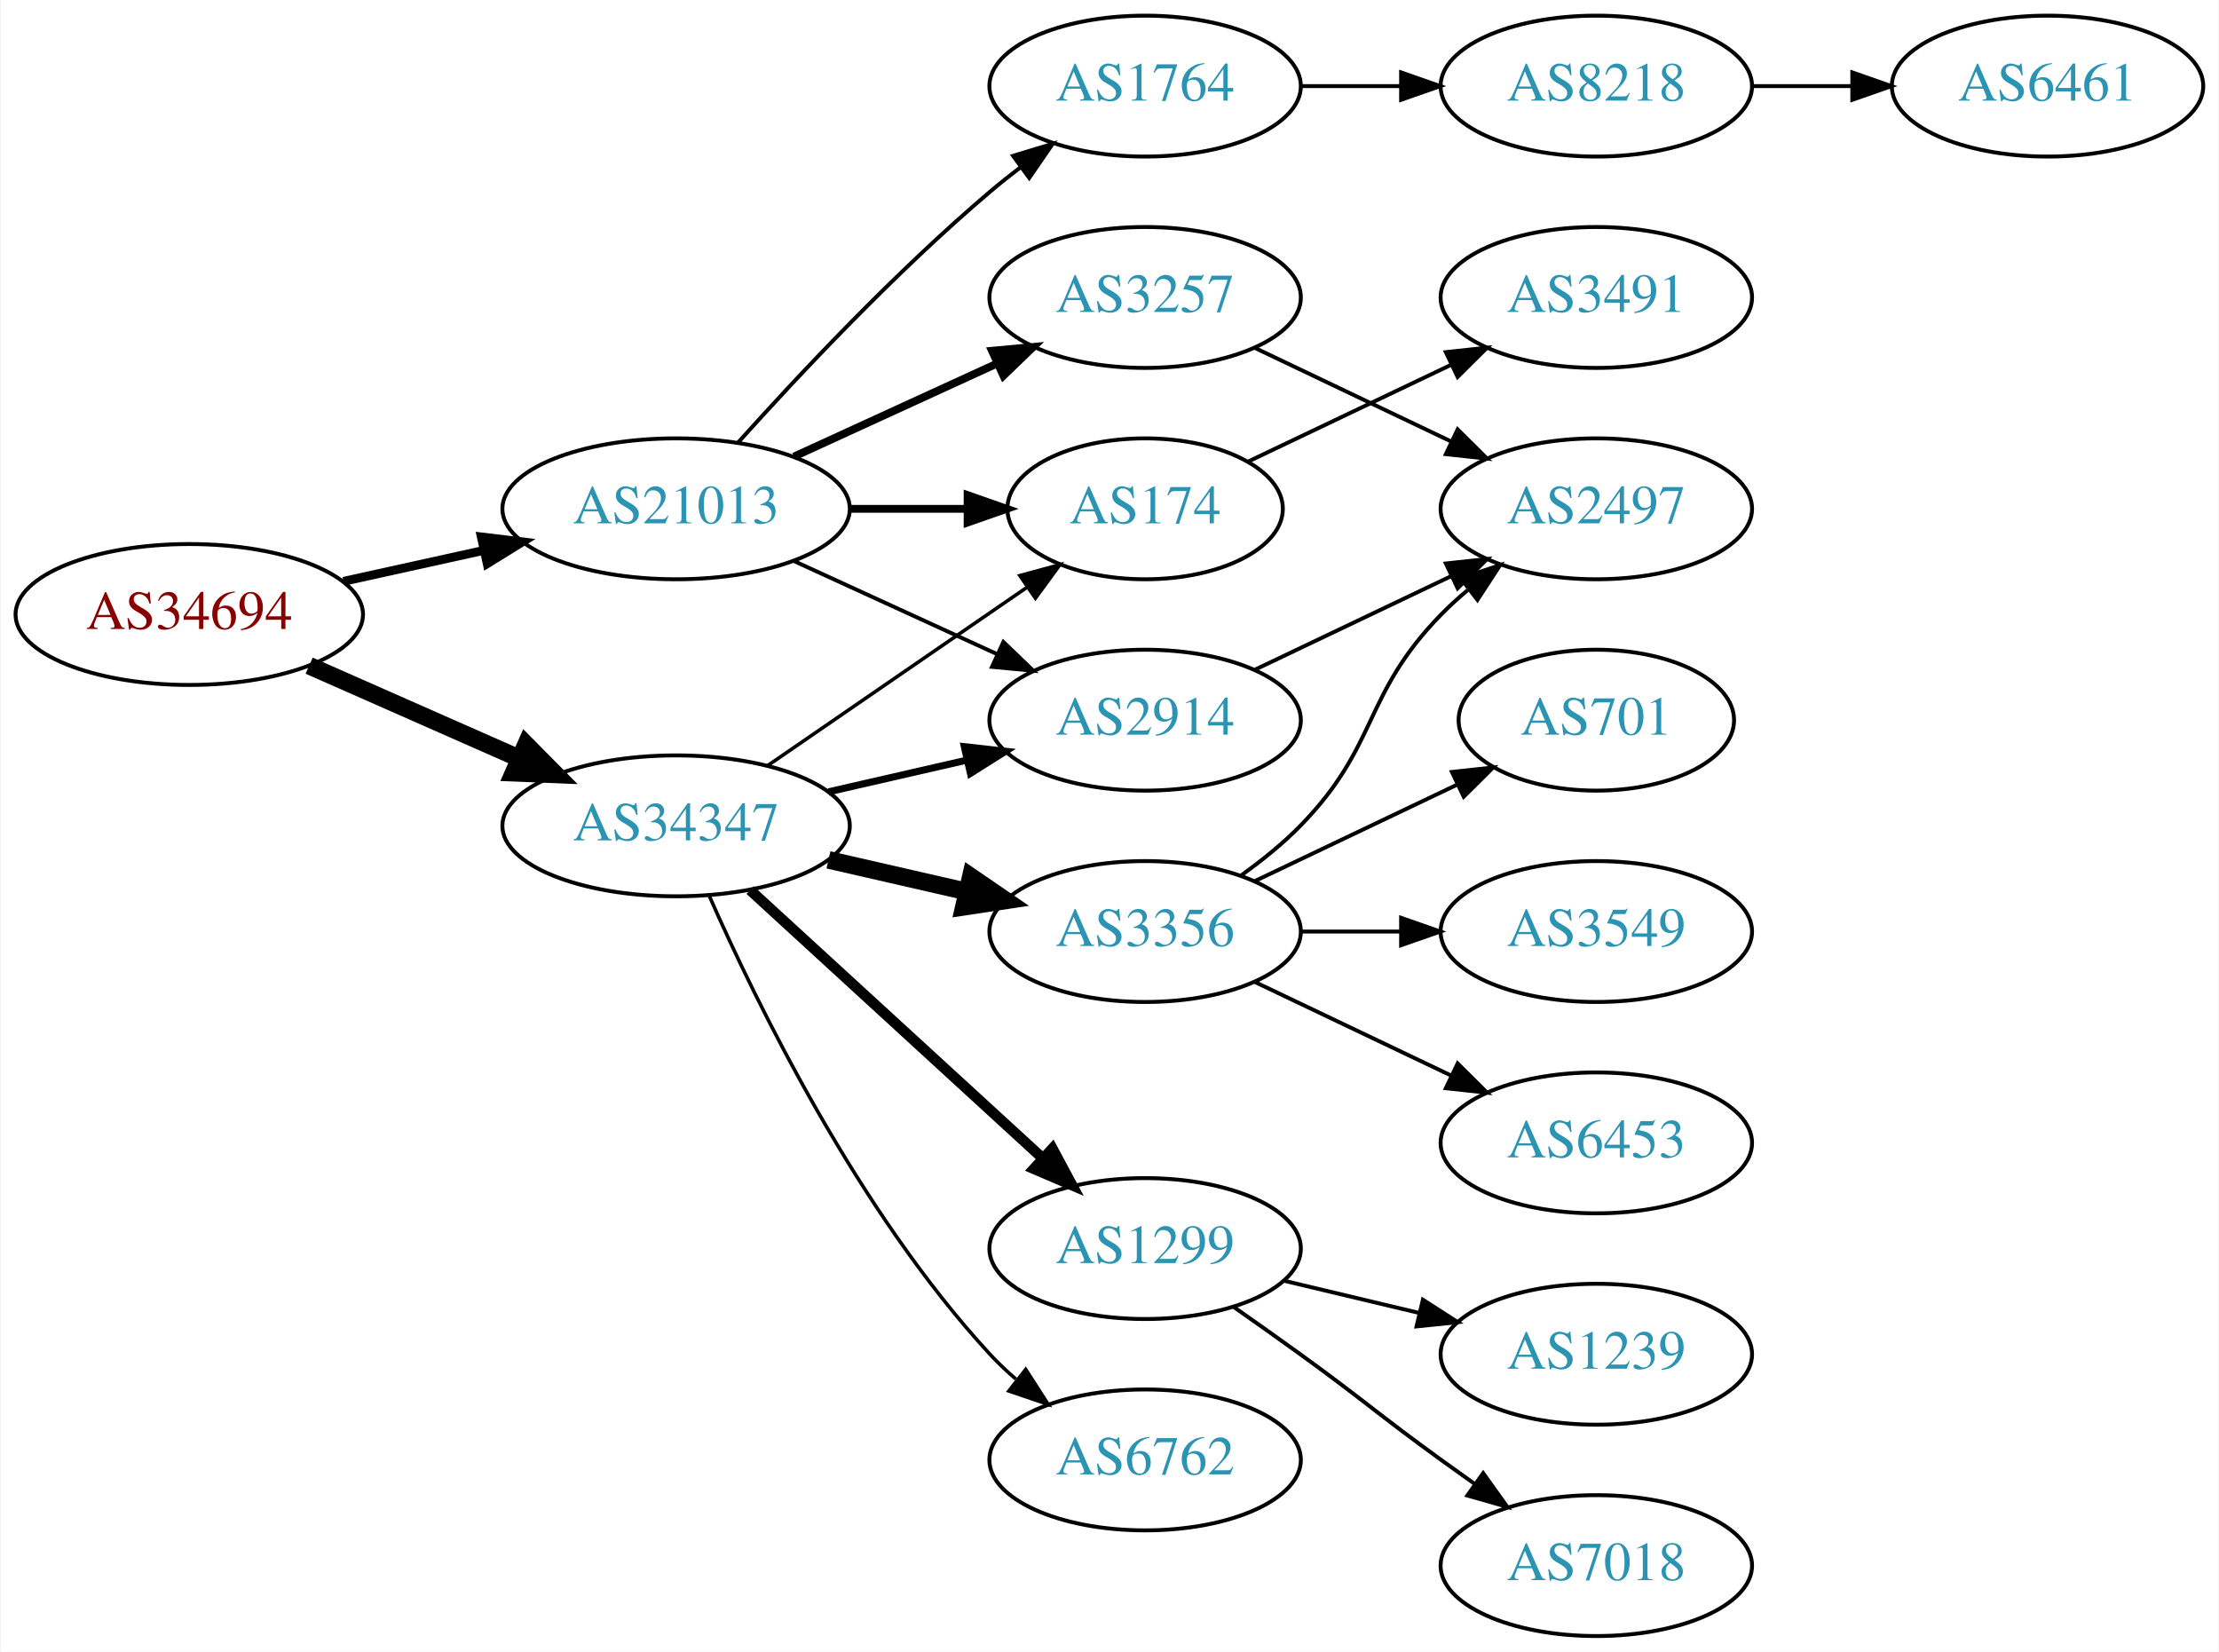
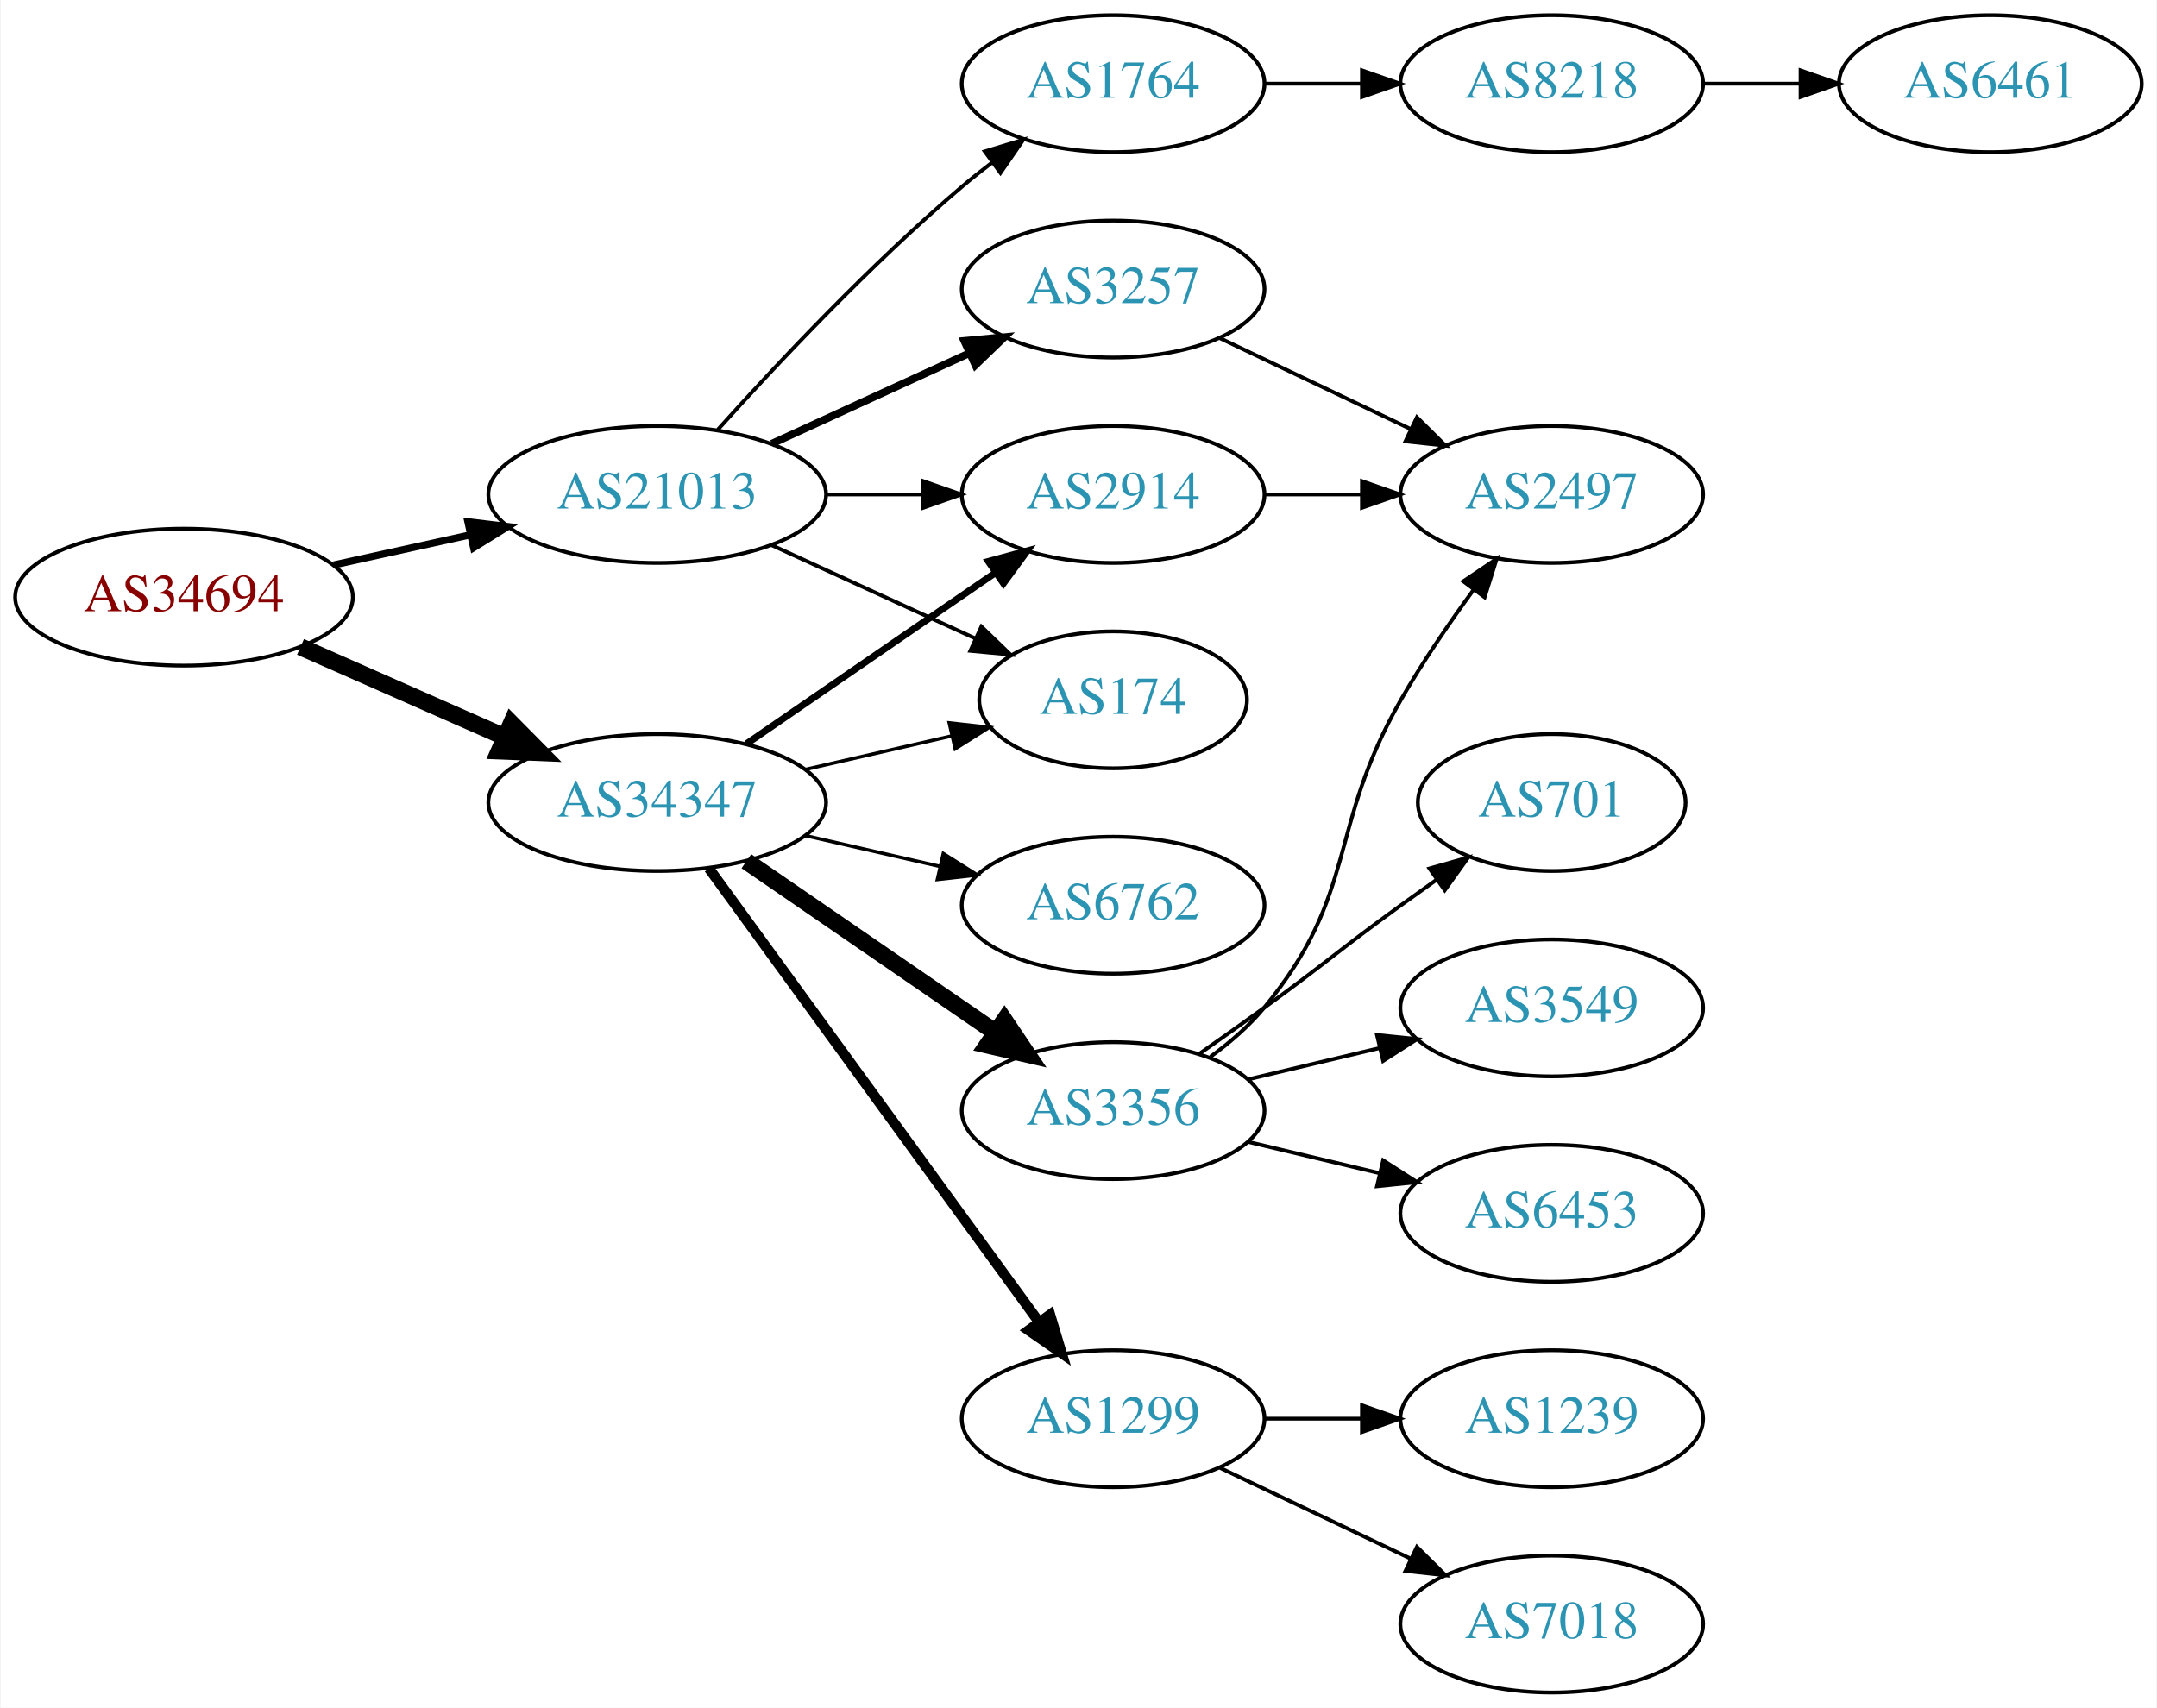
- <svg xmlns="http://www.w3.org/2000/svg" xmlns:xlink="http://www.w3.org/1999/xlink" width="567pt" height="422pt" viewBox="0.00 0.00 566.66 422.00">
-   <g id="graph0" class="graph" transform="scale(1 1) rotate(0) translate(4 418)">
-     <polygon fill="white" stroke="none" points="-4,4 -4,-418 562.663,-418 562.663,4 -4,4" />
+ <svg xmlns="http://www.w3.org/2000/svg" xmlns:xlink="http://www.w3.org/1999/xlink" width="567pt" height="449pt" viewBox="0.00 0.00 566.66 449.00">
+   <g id="graph0" class="graph" transform="scale(1 1) rotate(0) translate(4 445)">
+     <polygon fill="white" stroke="none" points="-4,4 -4,-445 562.663,-445 562.663,4 -4,4" />
    <g id="node1" class="node">
      <g id="a_node1">
        <a xlink:href="/asn/34694" xlink:title="AS34694 ~ Stadtwerke Woergl GmbH [AT]">
-           <ellipse fill="#ffffff" stroke="black" cx="44.196" cy="-261" rx="44.393" ry="18" />
-           <text text-anchor="middle" x="44.196" y="-257.3" font-family="Times,serif" font-size="14.00" fill="#880000">AS34694</text>
+           <ellipse fill="#ffffff" stroke="black" cx="44.196" cy="-288" rx="44.393" ry="18" />
+           <text text-anchor="middle" x="44.196" y="-284.3" font-family="Times,serif" font-size="14.00" fill="#880000">AS34694</text>
        </a>
      </g>
    </g>
    <g id="node2" class="node">
      <g id="a_node2">
        <a xlink:href="/asn/21013" xlink:title="AS21013 ~ Wels, AT [AT]">
-           <ellipse fill="#ffffff" stroke="black" cx="168.588" cy="-288" rx="44.393" ry="18" />
-           <text text-anchor="middle" x="168.588" y="-284.3" font-family="Times,serif" font-size="14.00" fill="#2c94b3">AS21013</text>
+           <ellipse fill="#ffffff" stroke="black" cx="168.588" cy="-315" rx="44.393" ry="18" />
+           <text text-anchor="middle" x="168.588" y="-311.3" font-family="Times,serif" font-size="14.00" fill="#2c94b3">AS21013</text>
        </a>
      </g>
    </g>
    <g id="edge1" class="edge">
-       <path fill="none" stroke="black" stroke-width="2.25" d="M83.586,-269.469C94.978,-271.982 107.6,-274.767 119.525,-277.397" />
-       <polygon fill="black" stroke="black" stroke-width="2.25" points="118.815,-280.825 129.335,-279.561 120.323,-273.989 118.815,-280.825" />
+       <path fill="none" stroke="black" stroke-width="1.875" d="M83.586,-296.469C94.978,-298.982 107.6,-301.767 119.525,-304.397" />
+       <polygon fill="black" stroke="black" stroke-width="1.875" points="118.815,-307.825 129.335,-306.561 120.323,-300.989 118.815,-307.825" />
    </g>
    <g id="node3" class="node">
      <g id="a_node3">
        <a xlink:href="/asn/34347" xlink:title="AS34347 ~ HALLAG Kommunal GmbH [AT]">
-           <ellipse fill="#ffffff" stroke="black" cx="168.588" cy="-207" rx="44.393" ry="18" />
-           <text text-anchor="middle" x="168.588" y="-203.3" font-family="Times,serif" font-size="14.00" fill="#2c94b3">AS34347</text>
+           <ellipse fill="#ffffff" stroke="black" cx="168.588" cy="-234" rx="44.393" ry="18" />
+           <text text-anchor="middle" x="168.588" y="-230.3" font-family="Times,serif" font-size="14.00" fill="#2c94b3">AS34347</text>
        </a>
      </g>
    </g>
    <g id="edge2" class="edge">
-       <path fill="none" stroke="black" stroke-width="4.5" d="M74.824,-247.928C90.941,-240.817 111.081,-231.931 128.473,-224.258" />
-       <polygon fill="black" stroke="black" stroke-width="4.5" points="130.249,-227.778 137.809,-220.139 127.071,-220.573 130.249,-227.778" />
+       <path fill="none" stroke="black" stroke-width="4.5" d="M74.824,-274.928C90.941,-267.817 111.081,-258.931 128.473,-251.258" />
+       <polygon fill="black" stroke="black" stroke-width="4.5" points="130.249,-254.778 137.809,-247.139 127.071,-247.573 130.249,-254.778" />
    </g>
    <g id="node4" class="node">
      <g id="a_node4">
-         <a xlink:href="/asn/1764" xlink:title="AS1764 ~ NEXTLAYER-AS [AT]">
-           <ellipse fill="#ffffff" stroke="black" cx="288.431" cy="-396" rx="39.794" ry="18" />
-           <text text-anchor="middle" x="288.431" y="-392.3" font-family="Times,serif" font-size="14.00" fill="#2c94b3">AS1764</text>
+         <a xlink:href="/asn/3257" xlink:title="AS3257 ~ GTT [DE]">
+           <ellipse fill="#ffffff" stroke="black" cx="288.431" cy="-369" rx="39.794" ry="18" />
+           <text text-anchor="middle" x="288.431" y="-365.3" font-family="Times,serif" font-size="14.00" fill="#2c94b3">AS3257</text>
        </a>
      </g>
    </g>
    <g id="edge3" class="edge">
-       <path fill="none" stroke="black" d="M184.521,-305.044C199.847,-322.097 224.782,-348.65 248.784,-369 251.281,-371.117 253.942,-373.232 256.653,-375.293" />
-       <polygon fill="black" stroke="black" points="254.69,-378.194 264.83,-381.266 258.819,-372.541 254.69,-378.194" />
+       <path fill="none" stroke="black" stroke-width="2" d="M198.718,-328.348C214.329,-335.502 233.727,-344.391 250.399,-352.03" />
+       <polygon fill="black" stroke="black" stroke-width="2" points="249.302,-355.378 259.851,-356.362 252.218,-349.014 249.302,-355.378" />
    </g>
    <g id="node5" class="node">
      <g id="a_node5">
-         <a xlink:href="/asn/3257" xlink:title="AS3257 ~ GTT [DE]">
-           <ellipse fill="#ffffff" stroke="black" cx="288.431" cy="-342" rx="39.794" ry="18" />
-           <text text-anchor="middle" x="288.431" y="-338.3" font-family="Times,serif" font-size="14.00" fill="#2c94b3">AS3257</text>
+         <a xlink:href="/asn/1764" xlink:title="AS1764 ~ NEXTLAYER-AS [AT]">
+           <ellipse fill="#ffffff" stroke="black" cx="288.431" cy="-423" rx="39.794" ry="18" />
+           <text text-anchor="middle" x="288.431" y="-419.3" font-family="Times,serif" font-size="14.00" fill="#2c94b3">AS1764</text>
        </a>
      </g>
    </g>
    <g id="edge4" class="edge">
-       <path fill="none" stroke="black" stroke-width="2" d="M198.718,-301.348C214.329,-308.502 233.727,-317.391 250.399,-325.03" />
-       <polygon fill="black" stroke="black" stroke-width="2" points="249.302,-328.378 259.851,-329.362 252.218,-322.014 249.302,-328.378" />
+       <path fill="none" stroke="black" d="M184.521,-332.044C199.847,-349.097 224.782,-375.65 248.784,-396 251.281,-398.117 253.942,-400.232 256.653,-402.293" />
+       <polygon fill="black" stroke="black" points="254.69,-405.194 264.83,-408.266 258.819,-399.541 254.69,-405.194" />
    </g>
    <g id="node6" class="node">
      <g id="a_node6">
        <a xlink:href="/asn/174" xlink:title="AS174 ~ Cogent Communications [US]">
-           <ellipse fill="#ffffff" stroke="black" cx="288.431" cy="-288" rx="35.194" ry="18" />
-           <text text-anchor="middle" x="288.431" y="-284.3" font-family="Times,serif" font-size="14.00" fill="#2c94b3">AS174</text>
+           <ellipse fill="#ffffff" stroke="black" cx="288.431" cy="-261" rx="35.194" ry="18" />
+           <text text-anchor="middle" x="288.431" y="-257.3" font-family="Times,serif" font-size="14.00" fill="#2c94b3">AS174</text>
        </a>
      </g>
    </g>
    <g id="edge5" class="edge">
-       <path fill="none" stroke="black" stroke-width="2" d="M212.799,-288C222.647,-288 233.127,-288 243.024,-288" />
-       <polygon fill="black" stroke="black" stroke-width="2" points="243.076,-291.5 253.076,-288 243.076,-284.5 243.076,-291.5" />
+       <path fill="none" stroke="black" d="M198.718,-301.652C214.935,-294.22 235.238,-284.917 252.327,-277.086" />
+       <polygon fill="black" stroke="black" points="253.811,-280.256 261.444,-272.908 250.895,-273.892 253.811,-280.256" />
    </g>
    <g id="node7" class="node">
      <g id="a_node7">
        <a xlink:href="/asn/2914" xlink:title="AS2914 ~ NTT America, Inc. [US]">
-           <ellipse fill="#ffffff" stroke="black" cx="288.431" cy="-234" rx="39.794" ry="18" />
-           <text text-anchor="middle" x="288.431" y="-230.3" font-family="Times,serif" font-size="14.00" fill="#2c94b3">AS2914</text>
+           <ellipse fill="#ffffff" stroke="black" cx="288.431" cy="-315" rx="39.794" ry="18" />
+           <text text-anchor="middle" x="288.431" y="-311.3" font-family="Times,serif" font-size="14.00" fill="#2c94b3">AS2914</text>
        </a>
      </g>
    </g>
    <g id="edge6" class="edge">
-       <path fill="none" stroke="black" d="M198.718,-274.652C214.329,-267.498 233.727,-258.609 250.399,-250.97" />
-       <polygon fill="black" stroke="black" points="252.218,-253.986 259.851,-246.638 249.302,-247.622 252.218,-253.986" />
-     </g>
-     <g id="edge15" class="edge">
-       <path fill="none" stroke="black" stroke-width="0.9" d="M192.031,-222.426C210.846,-235.359 237.843,-253.915 258.319,-267.99" />
-       <polygon fill="black" stroke="black" stroke-width="0.9" points="256.429,-270.937 266.652,-273.718 260.394,-265.169 256.429,-270.937" />
+       <path fill="none" stroke="black" d="M212.799,-315C221.112,-315 229.875,-315 238.357,-315" />
+       <polygon fill="black" stroke="black" points="238.516,-318.5 248.516,-315 238.516,-311.5 238.516,-318.5" />
    </g>
    <g id="edge13" class="edge">
-       <path fill="none" stroke="black" stroke-width="1.8" d="M207.523,-215.692C218.764,-218.267 231.176,-221.111 242.799,-223.774" />
-       <polygon fill="black" stroke="black" stroke-width="1.8" points="242.232,-227.235 252.761,-226.057 243.795,-220.412 242.232,-227.235" />
+       <path fill="none" stroke="black" stroke-width="0.9" d="M207.523,-242.692C219.84,-245.514 233.565,-248.658 246.116,-251.534" />
+       <polygon fill="black" stroke="black" stroke-width="0.9" points="245.351,-254.949 255.88,-253.771 246.914,-248.126 245.351,-254.949" />
+     </g>
+     <g id="edge10" class="edge">
+       <path fill="none" stroke="black" stroke-width="1.8" d="M192.031,-249.426C210.612,-262.198 237.173,-280.455 257.553,-294.463" />
+       <polygon fill="black" stroke="black" stroke-width="1.8" points="255.643,-297.398 265.867,-300.178 259.609,-291.629 255.643,-297.398" />
+     </g>
+     <g id="node11" class="node">
+       <g id="a_node11">
+         <a xlink:href="/asn/3356" xlink:title="AS3356 ~ Level 3 Parent, LLC [US]">
+           <ellipse fill="#ffffff" stroke="black" cx="288.431" cy="-153" rx="39.794" ry="18" />
+           <text text-anchor="middle" x="288.431" y="-149.3" font-family="Times,serif" font-size="14.00" fill="#2c94b3">AS3356</text>
+         </a>
+       </g>
+     </g>
+     <g id="edge11" class="edge">
+       <path fill="none" stroke="black" stroke-width="4.5" d="M192.031,-218.574C210.612,-205.802 237.173,-187.545 257.553,-173.537" />
+       <polygon fill="black" stroke="black" stroke-width="4.5" points="259.856,-176.731 265.867,-167.822 255.396,-170.242 259.856,-176.731" />
    </g>
    <g id="node12" class="node">
      <g id="a_node12">
        <a xlink:href="/asn/1299" xlink:title="AS1299 ~ Telia Carrier [EU]">
-           <ellipse fill="#ffffff" stroke="black" cx="288.431" cy="-99" rx="39.794" ry="18" />
-           <text text-anchor="middle" x="288.431" y="-95.3" font-family="Times,serif" font-size="14.00" fill="#2c94b3">AS1299</text>
-         </a>
-       </g>
-     </g>
-     <g id="edge11" class="edge">
-       <path fill="none" stroke="black" stroke-width="2.7" d="M187.486,-190.597C207.414,-172.333 239.772,-142.678 262.249,-122.079" />
-       <polygon fill="black" stroke="black" stroke-width="2.7" points="264.743,-124.54 269.751,-115.203 260.014,-119.38 264.743,-124.54" />
+           <ellipse fill="#ffffff" stroke="black" cx="288.431" cy="-72" rx="39.794" ry="18" />
+           <text text-anchor="middle" x="288.431" y="-68.3" font-family="Times,serif" font-size="14.00" fill="#2c94b3">AS1299</text>
+         </a>
+       </g>
+     </g>
+     <g id="edge12" class="edge">
+       <path fill="none" stroke="black" stroke-width="2.7" d="M182.199,-216.663C203.02,-188.04 244.683,-130.767 268.871,-97.514" />
+       <polygon fill="black" stroke="black" stroke-width="2.7" points="271.858,-99.358 274.91,-89.212 266.197,-95.24 271.858,-99.358" />
    </g>
    <g id="node13" class="node">
      <g id="a_node13">
-         <a xlink:href="/asn/3356" xlink:title="AS3356 ~ Level 3 Parent, LLC [US]">
-           <ellipse fill="#ffffff" stroke="black" cx="288.431" cy="-180" rx="39.794" ry="18" />
-           <text text-anchor="middle" x="288.431" y="-176.3" font-family="Times,serif" font-size="14.00" fill="#2c94b3">AS3356</text>
-         </a>
-       </g>
-     </g>
-     <g id="edge12" class="edge">
-       <path fill="none" stroke="black" stroke-width="4.5" d="M207.523,-198.308C218.764,-195.733 231.176,-192.889 242.799,-190.226" />
-       <polygon fill="black" stroke="black" stroke-width="4.5" points="243.893,-194.015 252.761,-187.943 242.134,-186.339 243.893,-194.015" />
+         <a xlink:href="/asn/6762" xlink:title="AS6762 ~ TELECOM ITALIA SPARKLE S.p.A. [IT]">
+           <ellipse fill="#ffffff" stroke="black" cx="288.431" cy="-207" rx="39.794" ry="18" />
+           <text text-anchor="middle" x="288.431" y="-203.3" font-family="Times,serif" font-size="14.00" fill="#2c94b3">AS6762</text>
+         </a>
+       </g>
+     </g>
+     <g id="edge14" class="edge">
+       <path fill="none" stroke="black" stroke-width="0.9" d="M207.523,-225.308C218.764,-222.733 231.176,-219.889 242.799,-217.226" />
+       <polygon fill="black" stroke="black" stroke-width="0.9" points="243.795,-220.588 252.761,-214.943 242.232,-213.765 243.795,-220.588" />
+     </g>
+     <g id="node8" class="node">
+       <g id="a_node8">
+         <a xlink:href="/asn/2497" xlink:title="AS2497 ~ Internet Initiative Japan Inc. [JP]">
+           <ellipse fill="#ffffff" stroke="black" cx="403.724" cy="-315" rx="39.794" ry="18" />
+           <text text-anchor="middle" x="403.724" y="-311.3" font-family="Times,serif" font-size="14.00" fill="#2c94b3">AS2497</text>
+         </a>
+       </g>
+     </g>
+     <g id="edge7" class="edge">
+       <path fill="none" stroke="black" d="M316.567,-356.066C331.561,-348.919 350.382,-339.948 366.605,-332.215" />
+       <polygon fill="black" stroke="black" points="368.288,-335.291 375.809,-327.829 365.276,-328.972 368.288,-335.291" />
+     </g>
+     <g id="node9" class="node">
+       <g id="a_node9">
+         <a xlink:href="/asn/8218" xlink:title="AS8218 ~ legacy Neotelecoms [FR]">
+           <ellipse fill="#ffffff" stroke="black" cx="403.724" cy="-423" rx="39.794" ry="18" />
+           <text text-anchor="middle" x="403.724" y="-419.3" font-family="Times,serif" font-size="14.00" fill="#2c94b3">AS8218</text>
+         </a>
+       </g>
+     </g>
+     <g id="edge8" class="edge">
+       <path fill="none" stroke="black" d="M328.103,-423C336.306,-423 345.07,-423 353.602,-423" />
+       <polygon fill="black" stroke="black" points="353.841,-426.5 363.841,-423 353.841,-419.5 353.841,-426.5" />
+     </g>
+     <g id="edge21" class="edge">
+       <path fill="none" stroke="black" d="M328.103,-315C336.306,-315 345.07,-315 353.602,-315" />
+       <polygon fill="black" stroke="black" points="353.841,-318.5 363.841,-315 353.841,-311.5 353.841,-318.5" />
+     </g>
+     <g id="node10" class="node">
+       <g id="a_node10">
+         <a xlink:href="/asn/6461" xlink:title="AS6461 ~ Zayo Bandwidth [US]">
+           <ellipse fill="#ffffff" stroke="black" cx="519.017" cy="-423" rx="39.794" ry="18" />
+           <text text-anchor="middle" x="519.017" y="-419.3" font-family="Times,serif" font-size="14.00" fill="#2c94b3">AS6461</text>
+         </a>
+       </g>
+     </g>
+     <g id="edge9" class="edge">
+       <path fill="none" stroke="black" d="M443.396,-423C451.599,-423 460.363,-423 468.895,-423" />
+       <polygon fill="black" stroke="black" points="469.134,-426.5 479.134,-423 469.134,-419.5 469.134,-426.5" />
+     </g>
+     <g id="edge17" class="edge">
+       <path fill="none" stroke="black" d="M314.012,-167.156C319.106,-170.872 324.12,-175.201 328.077,-180 353.142,-210.394 344.513,-226.806 364.077,-261 369.718,-270.858 376.74,-281.126 383.246,-290.028" />
+       <polygon fill="black" stroke="black" points="380.475,-292.168 389.262,-298.087 386.084,-287.98 380.475,-292.168" />
    </g>
    <g id="node14" class="node">
      <g id="a_node14">
-         <a xlink:href="/asn/6762" xlink:title="AS6762 ~ TELECOM ITALIA SPARKLE S.p.A. [IT]">
-           <ellipse fill="#ffffff" stroke="black" cx="288.431" cy="-45" rx="39.794" ry="18" />
-           <text text-anchor="middle" x="288.431" y="-41.3" font-family="Times,serif" font-size="14.00" fill="#2c94b3">AS6762</text>
-         </a>
-       </g>
-     </g>
-     <g id="edge14" class="edge">
-       <path fill="none" stroke="black" stroke-width="0.9" d="M177.004,-189.239C189.072,-161.817 215.044,-108.527 248.784,-72 250.815,-69.802 253.054,-67.681 255.4,-65.66" />
-       <polygon fill="black" stroke="black" stroke-width="0.9" points="257.927,-68.126 263.644,-59.206 253.612,-62.614 257.927,-68.126" />
-     </g>
-     <g id="node8" class="node">
-       <g id="a_node8">
-         <a xlink:href="/asn/8218" xlink:title="AS8218 ~ legacy Neotelecoms [FR]">
-           <ellipse fill="#ffffff" stroke="black" cx="403.724" cy="-396" rx="39.794" ry="18" />
-           <text text-anchor="middle" x="403.724" y="-392.3" font-family="Times,serif" font-size="14.00" fill="#2c94b3">AS8218</text>
-         </a>
-       </g>
-     </g>
-     <g id="edge7" class="edge">
-       <path fill="none" stroke="black" d="M328.103,-396C336.306,-396 345.07,-396 353.602,-396" />
-       <polygon fill="black" stroke="black" points="353.841,-399.5 363.841,-396 353.841,-392.5 353.841,-399.5" />
-     </g>
-     <g id="node10" class="node">
-       <g id="a_node10">
-         <a xlink:href="/asn/2497" xlink:title="AS2497 ~ Internet Initiative Japan Inc. [JP]">
-           <ellipse fill="#ffffff" stroke="black" cx="403.724" cy="-288" rx="39.794" ry="18" />
-           <text text-anchor="middle" x="403.724" y="-284.3" font-family="Times,serif" font-size="14.00" fill="#2c94b3">AS2497</text>
-         </a>
-       </g>
-     </g>
-     <g id="edge9" class="edge">
-       <path fill="none" stroke="black" d="M316.567,-329.066C331.561,-321.919 350.382,-312.948 366.605,-305.215" />
-       <polygon fill="black" stroke="black" points="368.288,-308.291 375.809,-300.829 365.276,-301.972 368.288,-308.291" />
-     </g>
-     <g id="node11" class="node">
-       <g id="a_node11">
-         <a xlink:href="/asn/3491" xlink:title="AS3491 ~ PCCW Global, Inc. [US]">
-           <ellipse fill="#ffffff" stroke="black" cx="403.724" cy="-342" rx="39.794" ry="18" />
-           <text text-anchor="middle" x="403.724" y="-338.3" font-family="Times,serif" font-size="14.00" fill="#2c94b3">AS3491</text>
-         </a>
-       </g>
-     </g>
-     <g id="edge10" class="edge">
-       <path fill="none" stroke="black" d="M314.856,-300.119C330.159,-307.413 349.882,-316.814 366.764,-324.86" />
-       <polygon fill="black" stroke="black" points="365.271,-328.026 375.804,-329.169 368.283,-321.707 365.271,-328.026" />
-     </g>
-     <g id="edge22" class="edge">
-       <path fill="none" stroke="black" d="M316.567,-246.934C331.561,-254.081 350.382,-263.052 366.605,-270.785" />
-       <polygon fill="black" stroke="black" points="365.276,-274.028 375.809,-275.171 368.288,-267.709 365.276,-274.028" />
-     </g>
-     <g id="node9" class="node">
-       <g id="a_node9">
-         <a xlink:href="/asn/6461" xlink:title="AS6461 ~ Zayo Bandwidth [US]">
-           <ellipse fill="#ffffff" stroke="black" cx="519.017" cy="-396" rx="39.794" ry="18" />
-           <text text-anchor="middle" x="519.017" y="-392.3" font-family="Times,serif" font-size="14.00" fill="#2c94b3">AS6461</text>
-         </a>
-       </g>
-     </g>
-     <g id="edge8" class="edge">
-       <path fill="none" stroke="black" d="M443.396,-396C451.599,-396 460.363,-396 468.895,-396" />
-       <polygon fill="black" stroke="black" points="469.134,-399.5 479.134,-396 469.134,-392.5 469.134,-399.5" />
+         <a xlink:href="/asn/3549" xlink:title="AS3549 ~ Level 3 Parent, LLC [US]">
+           <ellipse fill="#ffffff" stroke="black" cx="403.724" cy="-180" rx="39.794" ry="18" />
+           <text text-anchor="middle" x="403.724" y="-176.3" font-family="Times,serif" font-size="14.00" fill="#2c94b3">AS3549</text>
+         </a>
+       </g>
+     </g>
+     <g id="edge15" class="edge">
+       <path fill="none" stroke="black" d="M324.038,-161.248C334.909,-163.838 347.064,-166.735 358.506,-169.462" />
+       <polygon fill="black" stroke="black" points="357.789,-172.889 368.328,-171.803 359.412,-166.08 357.789,-172.889" />
    </g>
    <g id="node15" class="node">
      <g id="a_node15">
+         <a xlink:href="/asn/6453" xlink:title="AS6453 ~ TATA COMMUNICATIONS (AMERICA) INC [US]">
+           <ellipse fill="#ffffff" stroke="black" cx="403.724" cy="-126" rx="39.794" ry="18" />
+           <text text-anchor="middle" x="403.724" y="-122.3" font-family="Times,serif" font-size="14.00" fill="#2c94b3">AS6453</text>
+         </a>
+       </g>
+     </g>
+     <g id="edge16" class="edge">
+       <path fill="none" stroke="black" d="M324.038,-144.752C334.909,-142.162 347.064,-139.265 358.506,-136.538" />
+       <polygon fill="black" stroke="black" points="359.412,-139.92 368.328,-134.197 357.789,-133.111 359.412,-139.92" />
+     </g>
+     <g id="node16" class="node">
+       <g id="a_node16">
+         <a xlink:href="/asn/701" xlink:title="AS701 ~ UUNET [US]">
+           <ellipse fill="#ffffff" stroke="black" cx="403.724" cy="-234" rx="35.194" ry="18" />
+           <text text-anchor="middle" x="403.724" y="-230.3" font-family="Times,serif" font-size="14.00" fill="#2c94b3">AS701</text>
+         </a>
+       </g>
+     </g>
+     <g id="edge18" class="edge">
+       <path fill="none" stroke="black" d="M311.188,-168.009C316.722,-171.879 322.641,-176.064 328.077,-180 344.277,-191.729 347.877,-195.271 364.077,-207 367.106,-209.193 370.285,-211.463 373.463,-213.713" />
+       <polygon fill="black" stroke="black" points="371.58,-216.667 381.774,-219.555 375.606,-210.941 371.58,-216.667" />
+     </g>
+     <g id="node17" class="node">
+       <g id="a_node17">
        <a xlink:href="/asn/7018" xlink:title="AS7018 ~ AT&amp;T Services, Inc. [US]">
          <ellipse fill="#ffffff" stroke="black" cx="403.724" cy="-18" rx="39.794" ry="18" />
          <text text-anchor="middle" x="403.724" y="-14.3" font-family="Times,serif" font-size="14.00" fill="#2c94b3">AS7018</text>
        </a>
      </g>
    </g>
-     <g id="edge16" class="edge">
-       <path fill="none" stroke="black" d="M311.188,-83.991C316.722,-80.121 322.641,-75.936 328.077,-72 344.277,-60.271 347.877,-56.729 364.077,-45 366.88,-42.971 369.812,-40.875 372.752,-38.791" />
-       <polygon fill="black" stroke="black" points="374.803,-41.627 380.967,-33.009 370.775,-35.903 374.803,-41.627" />
-     </g>
-     <g id="node16" class="node">
-       <g id="a_node16">
+     <g id="edge19" class="edge">
+       <path fill="none" stroke="black" d="M316.567,-59.066C331.561,-51.919 350.382,-42.948 366.605,-35.215" />
+       <polygon fill="black" stroke="black" points="368.288,-38.291 375.809,-30.829 365.276,-31.972 368.288,-38.291" />
+     </g>
+     <g id="node18" class="node">
+       <g id="a_node18">
        <a xlink:href="/asn/1239" xlink:title="AS1239 ~ Sprint [US]">
          <ellipse fill="#ffffff" stroke="black" cx="403.724" cy="-72" rx="39.794" ry="18" />
          <text text-anchor="middle" x="403.724" y="-68.3" font-family="Times,serif" font-size="14.00" fill="#2c94b3">AS1239</text>
        </a>
      </g>
    </g>
-     <g id="edge17" class="edge">
-       <path fill="none" stroke="black" d="M324.038,-90.752C334.909,-88.162 347.064,-85.265 358.506,-82.538" />
-       <polygon fill="black" stroke="black" points="359.412,-85.92 368.328,-80.197 357.789,-79.111 359.412,-85.92" />
-     </g>
-     <g id="edge21" class="edge">
-       <path fill="none" stroke="black" d="M313.025,-194.389C318.281,-198.148 323.613,-202.437 328.077,-207 348.25,-227.617 343.905,-240.383 364.077,-261 366.17,-263.139 368.453,-265.218 370.83,-267.21" />
-       <polygon fill="black" stroke="black" points="369.074,-270.275 379.13,-273.611 373.349,-264.732 369.074,-270.275" />
-     </g>
-     <g id="node17" class="node">
-       <g id="a_node17">
-         <a xlink:href="/asn/3549" xlink:title="AS3549 ~ Level 3 Parent, LLC [US]">
-           <ellipse fill="#ffffff" stroke="black" cx="403.724" cy="-180" rx="39.794" ry="18" />
-           <text text-anchor="middle" x="403.724" y="-176.3" font-family="Times,serif" font-size="14.00" fill="#2c94b3">AS3549</text>
-         </a>
-       </g>
-     </g>
-     <g id="edge18" class="edge">
-       <path fill="none" stroke="black" d="M328.103,-180C336.306,-180 345.07,-180 353.602,-180" />
-       <polygon fill="black" stroke="black" points="353.841,-183.5 363.841,-180 353.841,-176.5 353.841,-183.5" />
-     </g>
-     <g id="node18" class="node">
-       <g id="a_node18">
-         <a xlink:href="/asn/6453" xlink:title="AS6453 ~ TATA COMMUNICATIONS (AMERICA) INC [US]">
-           <ellipse fill="#ffffff" stroke="black" cx="403.724" cy="-126" rx="39.794" ry="18" />
-           <text text-anchor="middle" x="403.724" y="-122.3" font-family="Times,serif" font-size="14.00" fill="#2c94b3">AS6453</text>
-         </a>
-       </g>
-     </g>
-     <g id="edge19" class="edge">
-       <path fill="none" stroke="black" d="M316.567,-167.066C331.561,-159.919 350.382,-150.948 366.605,-143.215" />
-       <polygon fill="black" stroke="black" points="368.288,-146.291 375.809,-138.829 365.276,-139.972 368.288,-146.291" />
-     </g>
-     <g id="node19" class="node">
-       <g id="a_node19">
-         <a xlink:href="/asn/701" xlink:title="AS701 ~ UUNET [US]">
-           <ellipse fill="#ffffff" stroke="black" cx="403.724" cy="-234" rx="35.194" ry="18" />
-           <text text-anchor="middle" x="403.724" y="-230.3" font-family="Times,serif" font-size="14.00" fill="#2c94b3">AS701</text>
-         </a>
-       </g>
-     </g>
    <g id="edge20" class="edge">
-       <path fill="none" stroke="black" d="M316.567,-192.934C331.999,-200.29 351.485,-209.577 368.02,-217.459" />
-       <polygon fill="black" stroke="black" points="366.828,-220.768 377.361,-221.911 369.84,-214.449 366.828,-220.768" />
+       <path fill="none" stroke="black" d="M328.103,-72C336.306,-72 345.07,-72 353.602,-72" />
+       <polygon fill="black" stroke="black" points="353.841,-75.5 363.841,-72 353.841,-68.5 353.841,-75.5" />
    </g>
  </g>
</svg>
